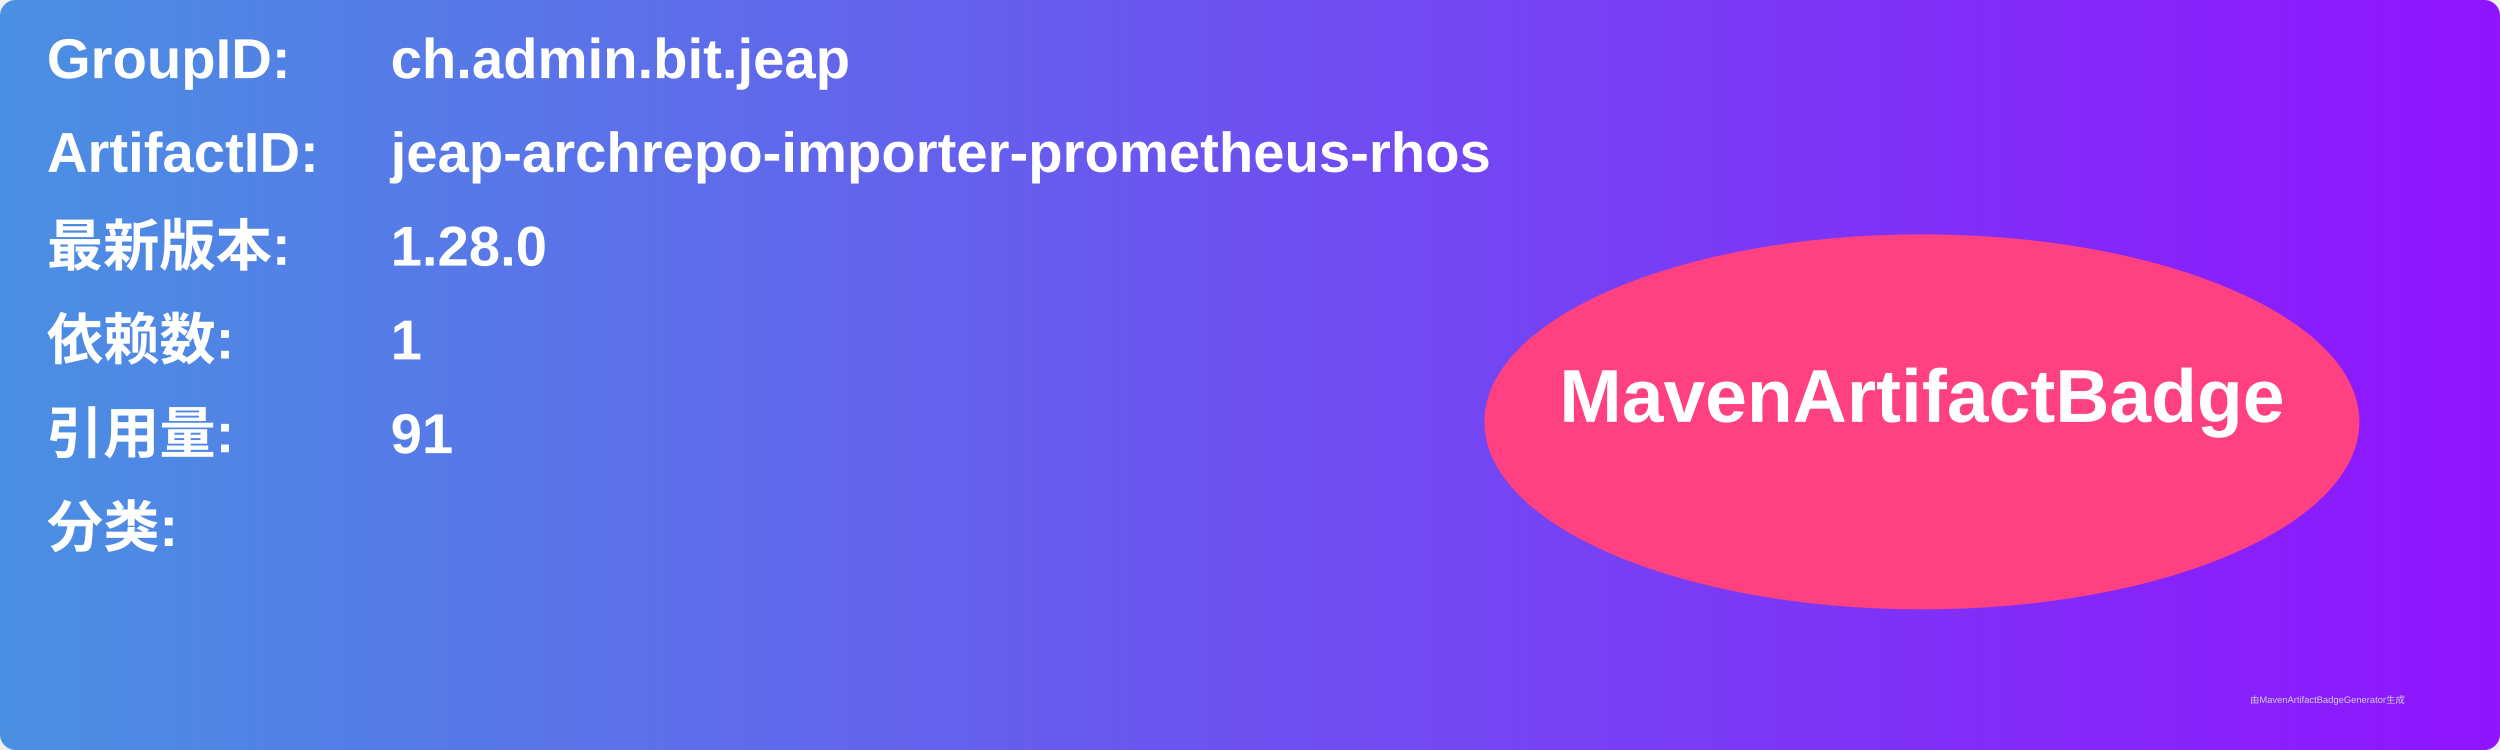
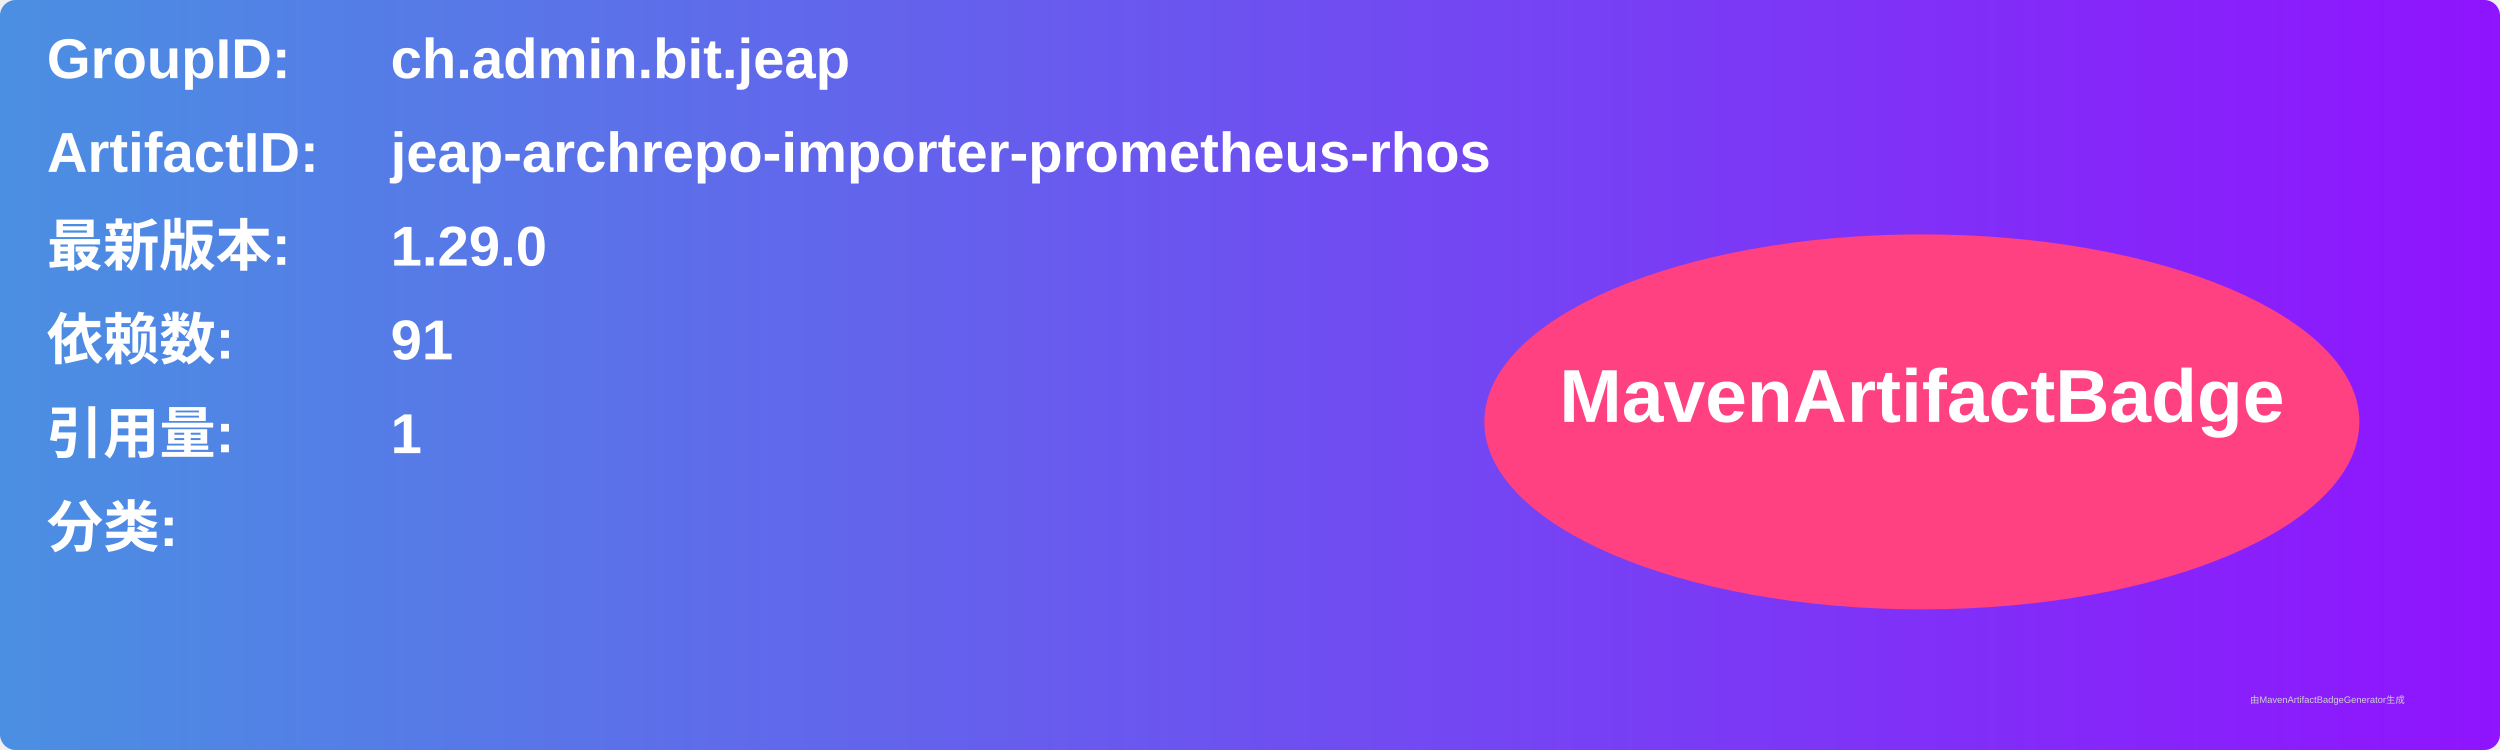
<svg xmlns="http://www.w3.org/2000/svg" width="800" height="240" viewBox="0 0 800 240">
  <linearGradient id="grad" x1="0%" y1="0%" x2="100%" y2="0%">
    <stop offset="0%" stop-color="#4a90e2" />
    <stop offset="100%" stop-color="#9013fe" />
  </linearGradient>
  <rect width="100%" height="100%" rx="5" ry="5" fill="url(#grad)" />
  <g transform="translate(15, 15)">
    <text x="0" y="10" font-family="Arial" font-size="18" fill="white" font-weight="bold" width="260">GroupID:</text>
    <text x="110" y="10" font-family="Arial" font-size="18" fill="white" font-weight="bold" width="460">ch.admin.bit.jeap</text>
    <text x="0" y="40" font-family="Arial" font-size="18" fill="white" font-weight="bold" width="260">ArtifactID:</text>
    <text x="110" y="40" font-family="Arial" font-size="18" fill="white" font-weight="bold" width="460">jeap-archrepo-importer-prometheus-rhos</text>
    <text x="0" y="70" font-family="Arial" font-size="18" fill="white" font-weight="bold">最新版本:</text>
    <text x="110" y="70" font-family="Arial" font-size="18" fill="white" font-weight="bold">
-       <tspan font-weight="bold">1.28.0</tspan>
+       <tspan font-weight="bold">1.29.0</tspan>
    </text>
    <text x="0" y="100" font-family="Arial" font-size="18" fill="white" font-weight="bold">依赖数: </text>
    <text x="110" y="100" font-family="Arial" font-size="18" fill="white">
-       <tspan font-weight="bold">1</tspan>
+       <tspan font-weight="bold">91</tspan>
    </text>
    <text x="0" y="130" font-family="Arial" font-size="18" fill="white" font-weight="bold">引用量: </text>
    <text x="110" y="130" font-family="Arial" font-size="18" fill="white">
-       <tspan font-weight="bold">91</tspan>
+       <tspan font-weight="bold">1</tspan>
    </text>
    <text x="0" y="160" font-family="Arial" font-size="18" fill="white" font-weight="bold">分类:</text>
    <text x="10" y="190" font-family="Arial" font-size="10" fill="white">
      <tspan font-weight="bold" />
    </text>
    <ellipse cx="600" cy="120" rx="140" ry="60" fill="#ff4081" />
    <text x="600" y="120" text-anchor="middle" font-family="Arial" font-size="24" fill="white" font-weight="bold">MavenArtifactBadge</text>
  </g>
  <text x="720" y="225" font-family="Arial" font-size="3" fill="#d0d0d0">由MavenArtifactBadgeGenerator生成</text>
</svg>
